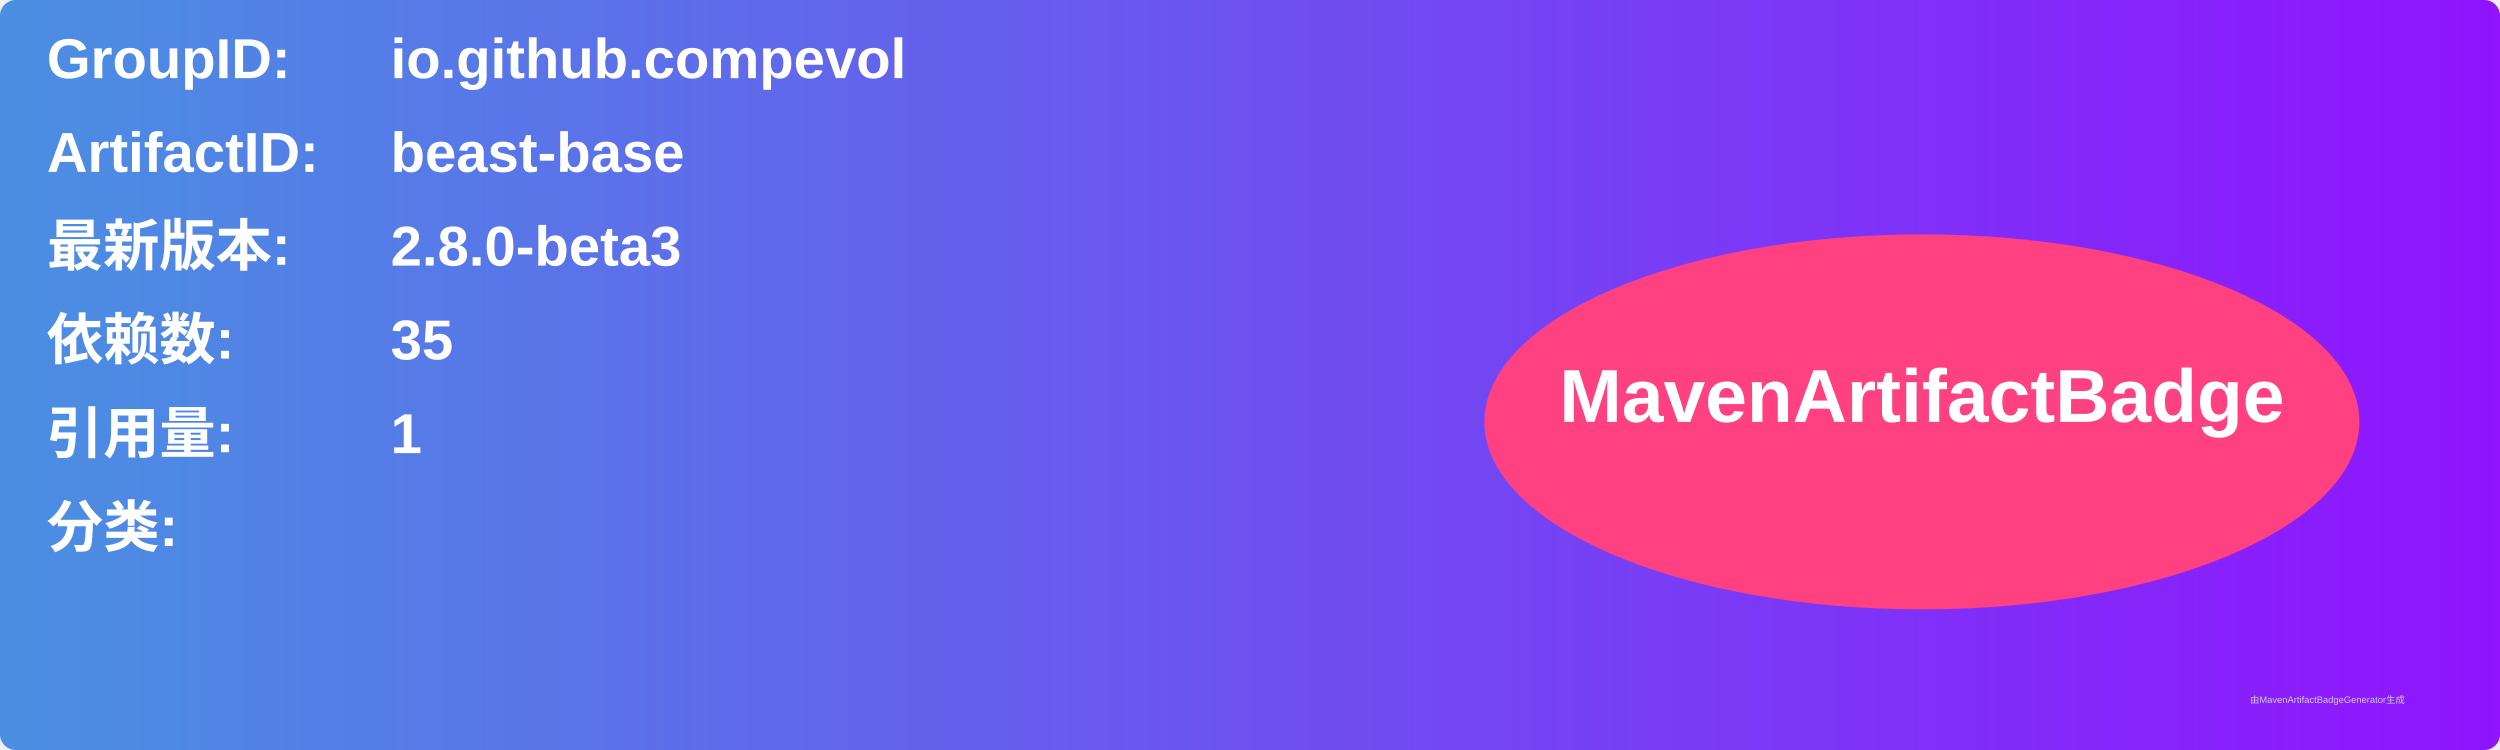
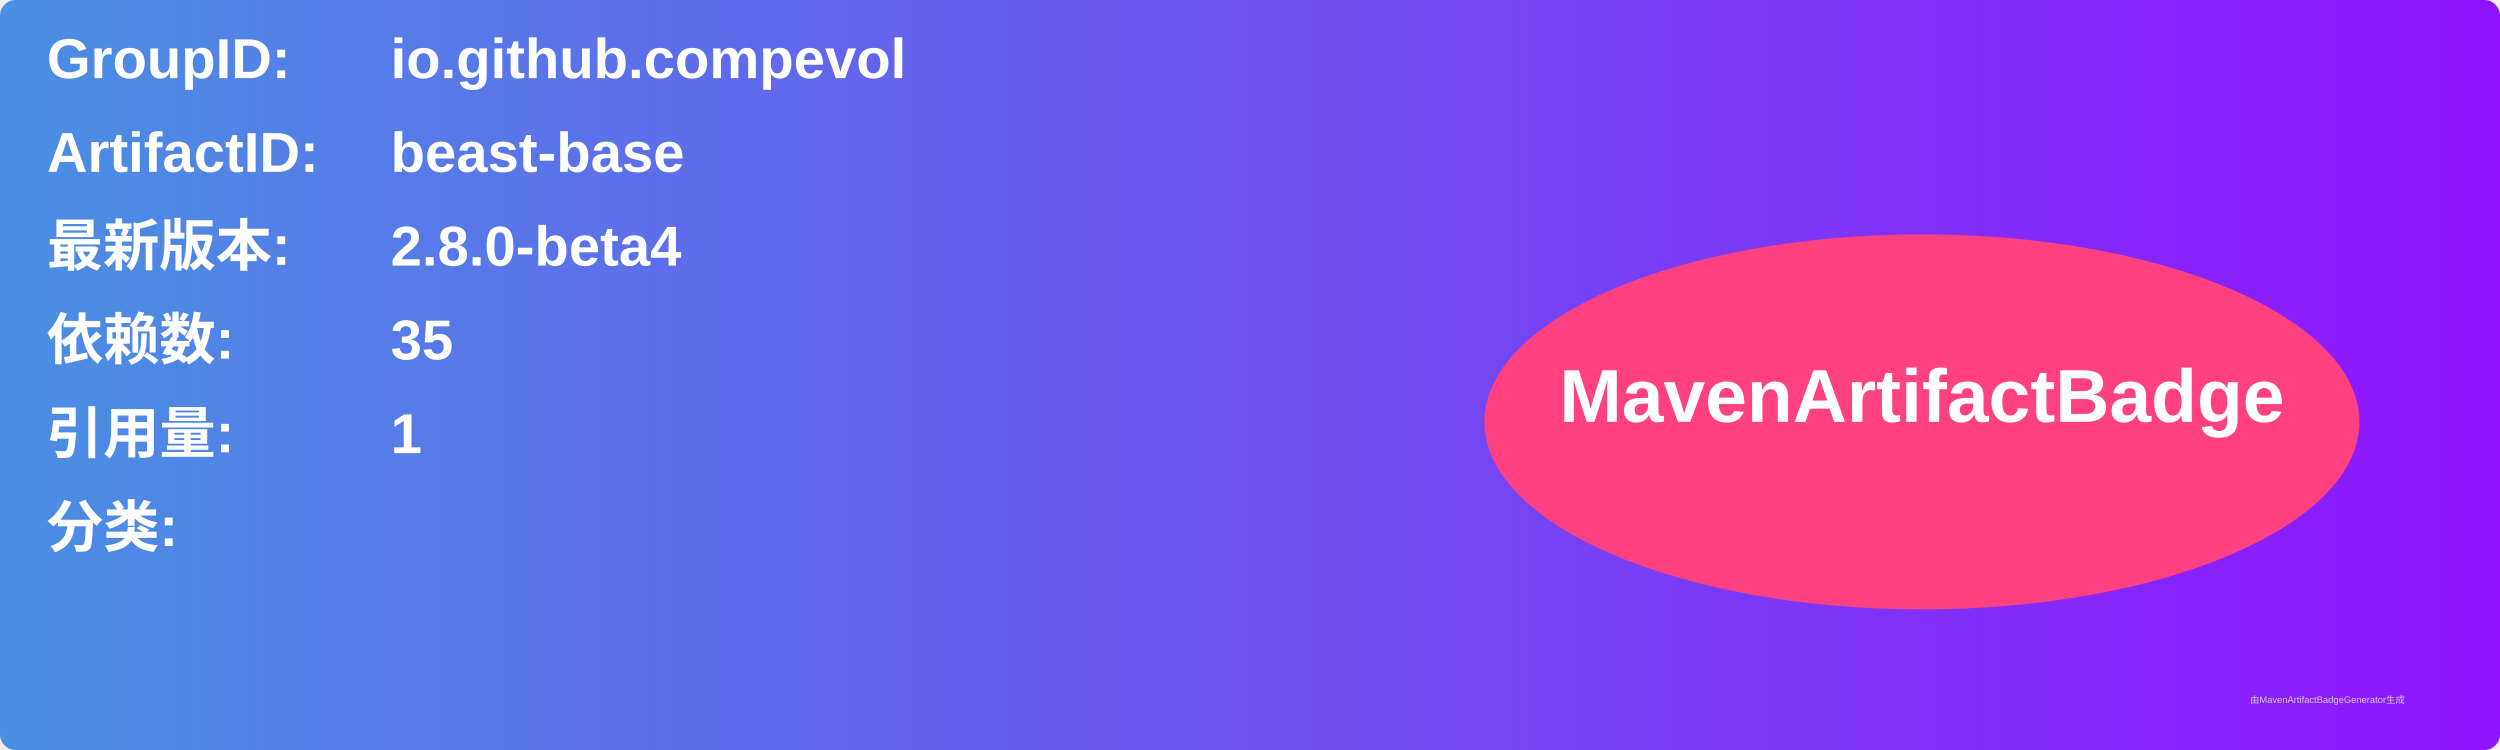
<svg xmlns="http://www.w3.org/2000/svg" width="800" height="240" viewBox="0 0 800 240">
  <linearGradient id="grad" x1="0%" y1="0%" x2="100%" y2="0%">
    <stop offset="0%" stop-color="#4a90e2" />
    <stop offset="100%" stop-color="#9013fe" />
  </linearGradient>
  <rect width="100%" height="100%" rx="5" ry="5" fill="url(#grad)" />
  <g transform="translate(15, 15)">
    <text x="0" y="10" font-family="Arial" font-size="18" fill="white" font-weight="bold" width="260">GroupID:</text>
    <text x="110" y="10" font-family="Arial" font-size="18" fill="white" font-weight="bold" width="460">io.github.compevol</text>
    <text x="0" y="40" font-family="Arial" font-size="18" fill="white" font-weight="bold" width="260">ArtifactID:</text>
    <text x="110" y="40" font-family="Arial" font-size="18" fill="white" font-weight="bold" width="460">beast-base</text>
    <text x="0" y="70" font-family="Arial" font-size="18" fill="white" font-weight="bold">最新版本:</text>
    <text x="110" y="70" font-family="Arial" font-size="18" fill="white" font-weight="bold">
-       <tspan font-weight="bold">2.8.0-beta3</tspan>
+       <tspan font-weight="bold">2.8.0-beta4</tspan>
    </text>
    <text x="0" y="100" font-family="Arial" font-size="18" fill="white" font-weight="bold">依赖数: </text>
    <text x="110" y="100" font-family="Arial" font-size="18" fill="white">
      <tspan font-weight="bold">35</tspan>
    </text>
    <text x="0" y="130" font-family="Arial" font-size="18" fill="white" font-weight="bold">引用量: </text>
    <text x="110" y="130" font-family="Arial" font-size="18" fill="white">
      <tspan font-weight="bold">1</tspan>
    </text>
    <text x="0" y="160" font-family="Arial" font-size="18" fill="white" font-weight="bold">分类:</text>
    <text x="10" y="190" font-family="Arial" font-size="10" fill="white">
      <tspan font-weight="bold" />
    </text>
    <ellipse cx="600" cy="120" rx="140" ry="60" fill="#ff4081" />
    <text x="600" y="120" text-anchor="middle" font-family="Arial" font-size="24" fill="white" font-weight="bold">MavenArtifactBadge</text>
  </g>
  <text x="720" y="225" font-family="Arial" font-size="3" fill="#d0d0d0">由MavenArtifactBadgeGenerator生成</text>
</svg>
